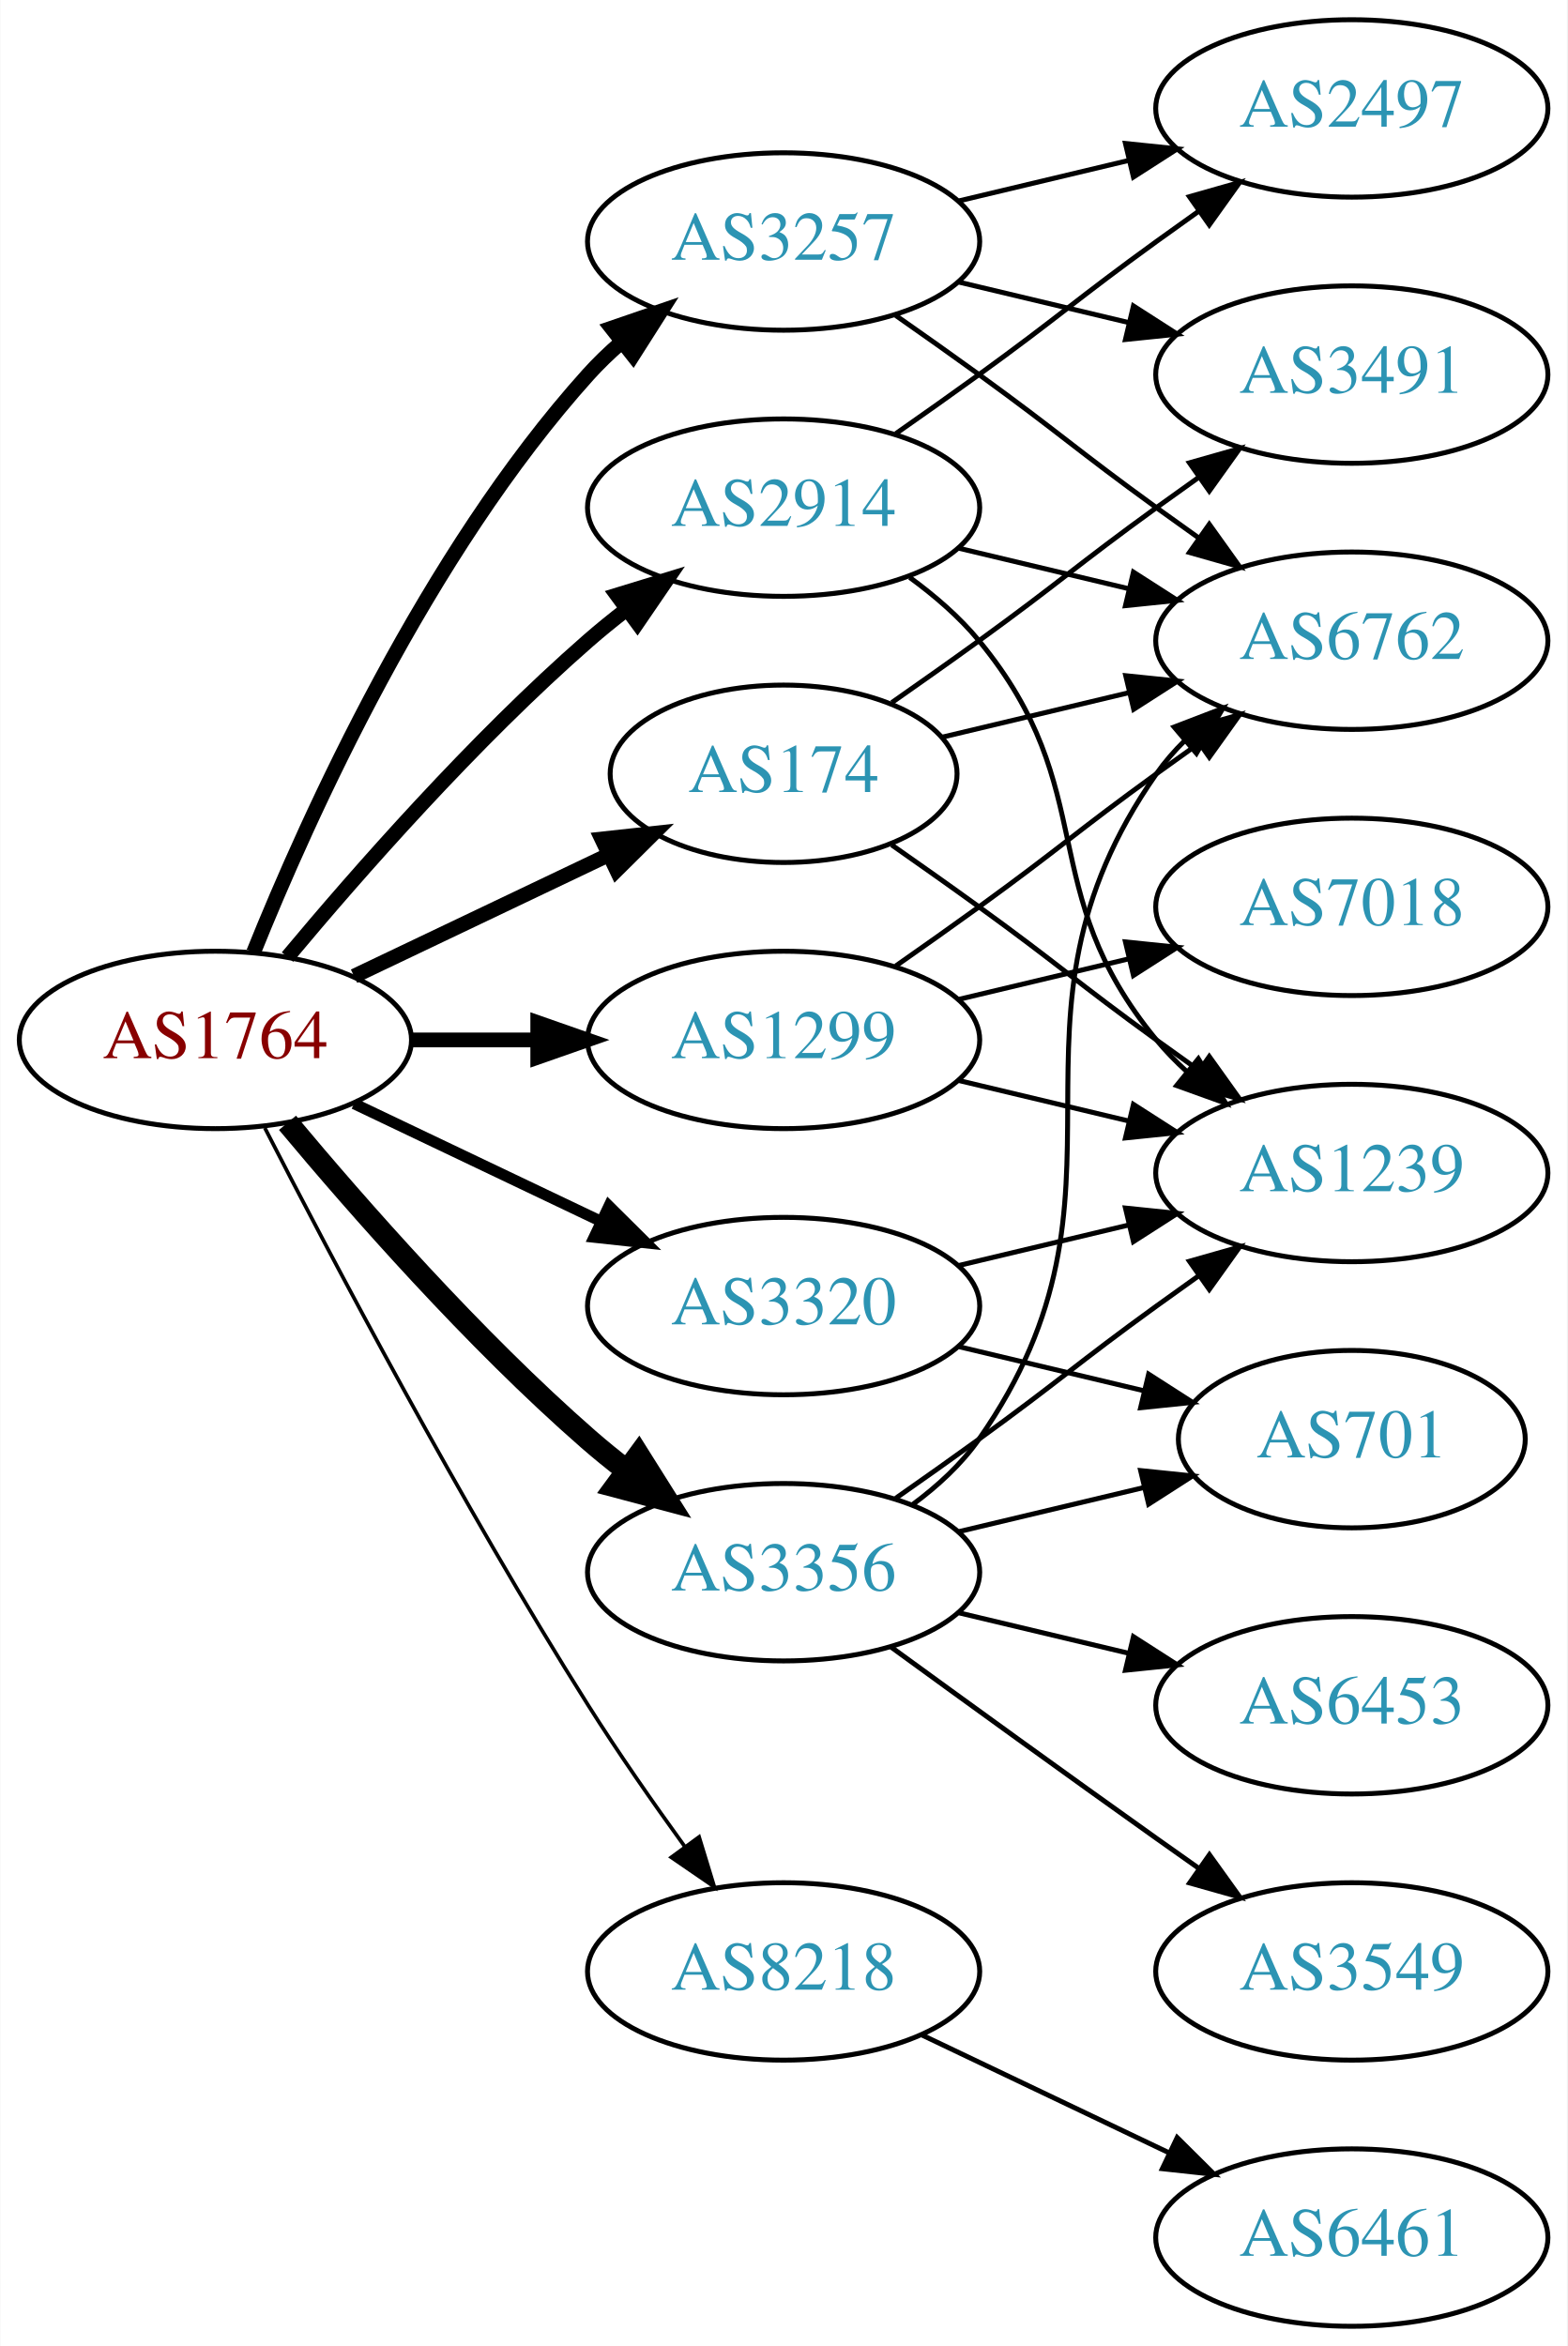
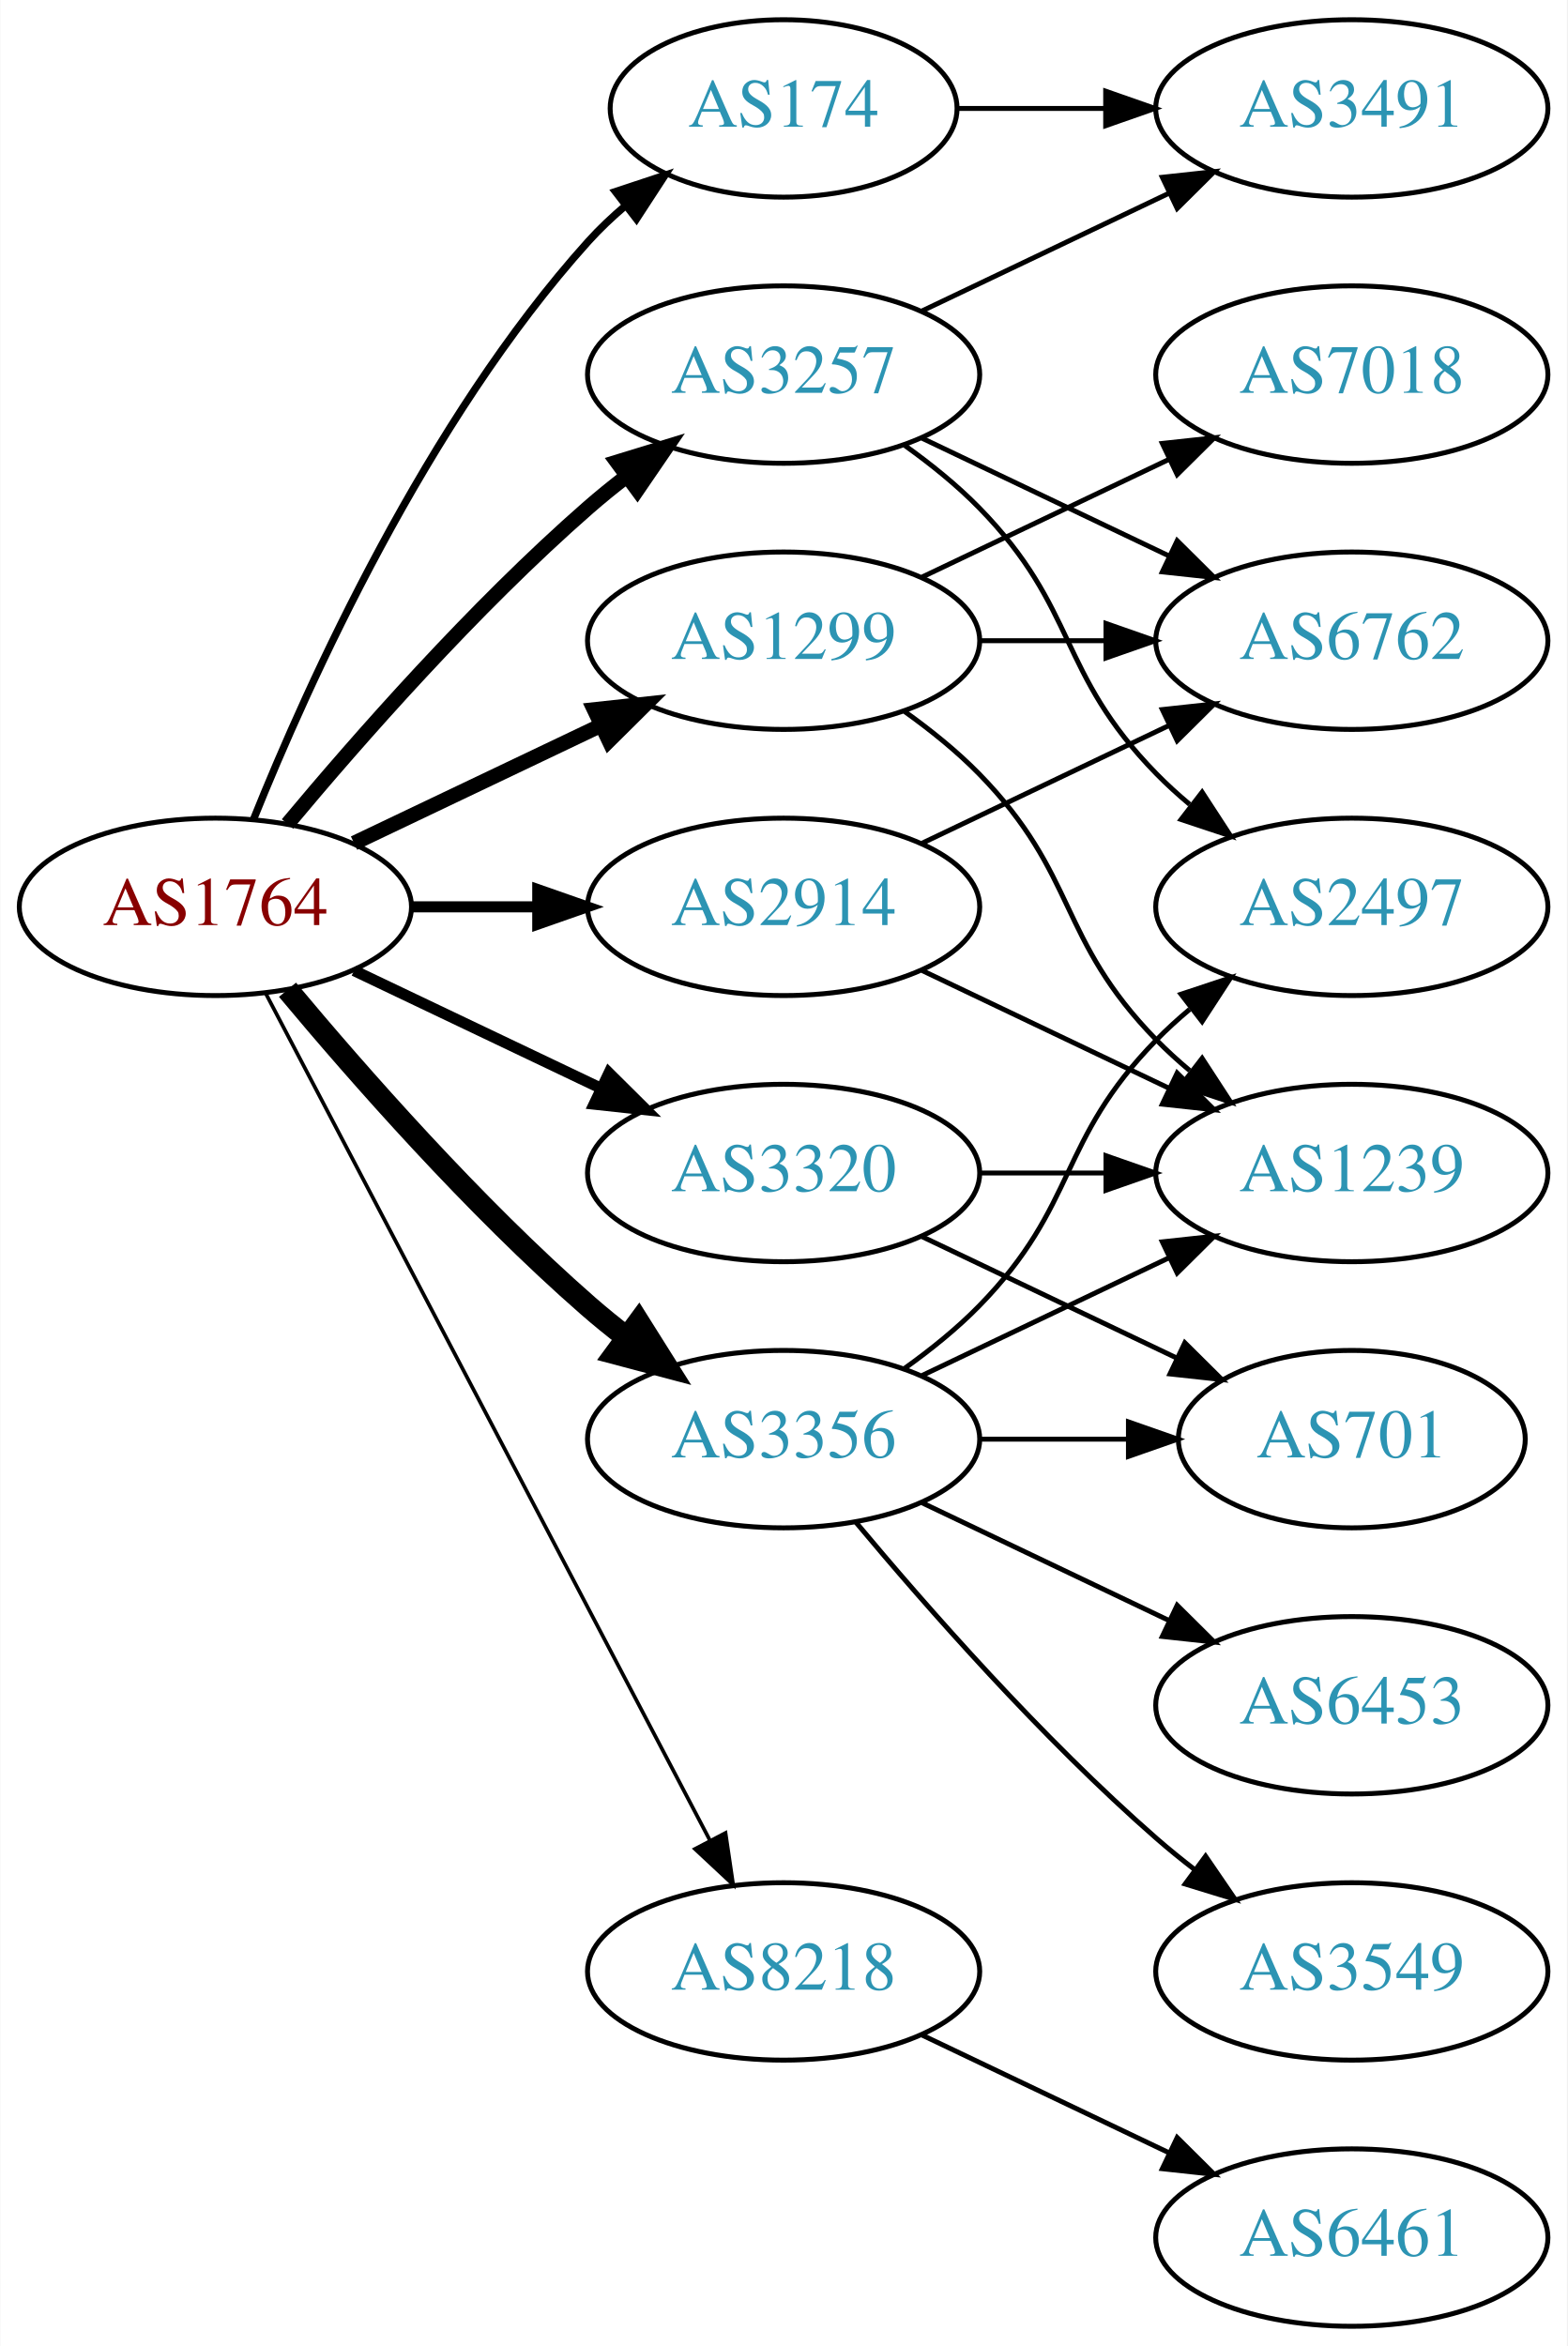
<svg xmlns="http://www.w3.org/2000/svg" xmlns:xlink="http://www.w3.org/1999/xlink" width="318pt" height="476pt" viewBox="0.00 0.00 317.88 476.00">
  <g id="graph0" class="graph" transform="scale(1 1) rotate(0) translate(4 472)">
    <polygon fill="white" stroke="none" points="-4,4 -4,-472 313.879,-472 313.879,4 -4,4" />
    <g id="node1" class="node">
      <g id="a_node1">
        <a xlink:href="/asn/1764" xlink:title="AS1764 ~ NEXTLAYER-AS [AT]">
-           <ellipse fill="#ffffff" stroke="black" cx="39.647" cy="-261" rx="39.794" ry="18" />
-           <text text-anchor="middle" x="39.647" y="-257.3" font-family="Times,serif" font-size="14.00" fill="#880000">AS1764</text>
+           <ellipse fill="#ffffff" stroke="black" cx="39.647" cy="-288" rx="39.794" ry="18" />
+           <text text-anchor="middle" x="39.647" y="-284.3" font-family="Times,serif" font-size="14.00" fill="#880000">AS1764</text>
        </a>
      </g>
    </g>
    <g id="node2" class="node">
      <g id="a_node2">
        <a xlink:href="/asn/174" xlink:title="AS174 ~ Cogent Communications [US]">
-           <ellipse fill="#ffffff" stroke="black" cx="154.939" cy="-315" rx="35.194" ry="18" />
-           <text text-anchor="middle" x="154.939" y="-311.3" font-family="Times,serif" font-size="14.00" fill="#2c94b3">AS174</text>
+           <ellipse fill="#ffffff" stroke="black" cx="154.939" cy="-450" rx="35.194" ry="18" />
+           <text text-anchor="middle" x="154.939" y="-446.3" font-family="Times,serif" font-size="14.00" fill="#2c94b3">AS174</text>
        </a>
      </g>
    </g>
    <g id="edge1" class="edge">
-       <path fill="none" stroke="black" stroke-width="3" d="M67.783,-273.934C83.215,-281.29 102.7,-290.577 119.235,-298.459" />
-       <polygon fill="black" stroke="black" stroke-width="3" points="118.044,-301.768 128.577,-302.911 121.056,-295.449 118.044,-301.768" />
+       <path fill="none" stroke="black" stroke-width="1.5" d="M47.394,-305.787C58.445,-333.243 82.498,-386.578 115.293,-423 117.609,-425.572 120.213,-428.03 122.949,-430.343" />
+       <polygon fill="black" stroke="black" stroke-width="1.5" points="120.815,-433.117 130.872,-436.448 125.087,-427.572 120.815,-433.117" />
    </g>
    <g id="node3" class="node">
      <g id="a_node3">
        <a xlink:href="/asn/1299" xlink:title="AS1299 ~ Telia Carrier [EU]">
-           <ellipse fill="#ffffff" stroke="black" cx="154.939" cy="-261" rx="39.794" ry="18" />
-           <text text-anchor="middle" x="154.939" y="-257.3" font-family="Times,serif" font-size="14.00" fill="#2c94b3">AS1299</text>
+           <ellipse fill="#ffffff" stroke="black" cx="154.939" cy="-342" rx="39.794" ry="18" />
+           <text text-anchor="middle" x="154.939" y="-338.3" font-family="Times,serif" font-size="14.00" fill="#2c94b3">AS1299</text>
        </a>
      </g>
    </g>
    <g id="edge2" class="edge">
-       <path fill="none" stroke="black" stroke-width="3" d="M79.319,-261C87.522,-261 96.286,-261 104.818,-261" />
-       <polygon fill="black" stroke="black" stroke-width="3" points="105.057,-264.5 115.057,-261 105.057,-257.5 105.057,-264.5" />
+       <path fill="none" stroke="black" stroke-width="3" d="M67.783,-300.934C82.777,-308.081 101.598,-317.052 117.821,-324.785" />
+       <polygon fill="black" stroke="black" stroke-width="3" points="116.491,-328.028 127.024,-329.171 119.503,-321.709 116.491,-328.028" />
    </g>
    <g id="node4" class="node">
      <g id="a_node4">
        <a xlink:href="/asn/2914" xlink:title="AS2914 ~ NTT America, Inc. [US]">
-           <ellipse fill="#ffffff" stroke="black" cx="154.939" cy="-369" rx="39.794" ry="18" />
-           <text text-anchor="middle" x="154.939" y="-365.3" font-family="Times,serif" font-size="14.00" fill="#2c94b3">AS2914</text>
+           <ellipse fill="#ffffff" stroke="black" cx="154.939" cy="-288" rx="39.794" ry="18" />
+           <text text-anchor="middle" x="154.939" y="-284.3" font-family="Times,serif" font-size="14.00" fill="#2c94b3">AS2914</text>
        </a>
      </g>
    </g>
    <g id="edge3" class="edge">
-       <path fill="none" stroke="black" stroke-width="3" d="M54.276,-277.817C68.559,-294.929 92.106,-321.745 115.293,-342 117.759,-344.154 120.397,-346.294 123.095,-348.372" />
-       <polygon fill="black" stroke="black" stroke-width="3" points="121.12,-351.264 131.249,-354.37 125.268,-345.625 121.12,-351.264" />
+       <path fill="none" stroke="black" stroke-width="2.25" d="M79.319,-288C87.522,-288 96.286,-288 104.818,-288" />
+       <polygon fill="black" stroke="black" stroke-width="2.25" points="105.057,-291.5 115.057,-288 105.057,-284.5 105.057,-291.5" />
    </g>
    <g id="node5" class="node">
      <g id="a_node5">
        <a xlink:href="/asn/3257" xlink:title="AS3257 ~ GTT [DE]">
-           <ellipse fill="#ffffff" stroke="black" cx="154.939" cy="-423" rx="39.794" ry="18" />
-           <text text-anchor="middle" x="154.939" y="-419.3" font-family="Times,serif" font-size="14.00" fill="#2c94b3">AS3257</text>
+           <ellipse fill="#ffffff" stroke="black" cx="154.939" cy="-396" rx="39.794" ry="18" />
+           <text text-anchor="middle" x="154.939" y="-392.3" font-family="Times,serif" font-size="14.00" fill="#2c94b3">AS3257</text>
        </a>
      </g>
    </g>
    <g id="edge4" class="edge">
-       <path fill="none" stroke="black" stroke-width="3" d="M47.394,-278.787C58.445,-306.243 82.498,-359.578 115.293,-396 117.295,-398.224 119.514,-400.363 121.847,-402.397" />
-       <polygon fill="black" stroke="black" stroke-width="3" points="120.045,-405.433 130.066,-408.873 124.377,-399.935 120.045,-405.433" />
+       <path fill="none" stroke="black" stroke-width="3" d="M54.276,-304.817C68.559,-321.929 92.106,-348.745 115.293,-369 117.759,-371.154 120.397,-373.294 123.095,-375.372" />
+       <polygon fill="black" stroke="black" stroke-width="3" points="121.12,-378.264 131.249,-381.37 125.268,-372.625 121.12,-378.264" />
    </g>
    <g id="node6" class="node">
      <g id="a_node6">
        <a xlink:href="/asn/3320" xlink:title="AS3320 ~ DTAG [DE]">
-           <ellipse fill="#ffffff" stroke="black" cx="154.939" cy="-207" rx="39.794" ry="18" />
-           <text text-anchor="middle" x="154.939" y="-203.3" font-family="Times,serif" font-size="14.00" fill="#2c94b3">AS3320</text>
+           <ellipse fill="#ffffff" stroke="black" cx="154.939" cy="-234" rx="39.794" ry="18" />
+           <text text-anchor="middle" x="154.939" y="-230.3" font-family="Times,serif" font-size="14.00" fill="#2c94b3">AS3320</text>
        </a>
      </g>
    </g>
    <g id="edge5" class="edge">
-       <path fill="none" stroke="black" stroke-width="2.25" d="M67.783,-248.066C82.777,-240.919 101.598,-231.948 117.821,-224.215" />
-       <polygon fill="black" stroke="black" stroke-width="2.25" points="119.503,-227.291 127.024,-219.829 116.491,-220.972 119.503,-227.291" />
+       <path fill="none" stroke="black" stroke-width="2.25" d="M67.783,-275.066C82.777,-267.919 101.598,-258.948 117.821,-251.215" />
+       <polygon fill="black" stroke="black" stroke-width="2.25" points="119.503,-254.291 127.024,-246.829 116.491,-247.972 119.503,-254.291" />
    </g>
    <g id="node7" class="node">
      <g id="a_node7">
        <a xlink:href="/asn/3356" xlink:title="AS3356 ~ Level 3 Parent, LLC [US]">
-           <ellipse fill="#ffffff" stroke="black" cx="154.939" cy="-153" rx="39.794" ry="18" />
-           <text text-anchor="middle" x="154.939" y="-149.3" font-family="Times,serif" font-size="14.00" fill="#2c94b3">AS3356</text>
+           <ellipse fill="#ffffff" stroke="black" cx="154.939" cy="-180" rx="39.794" ry="18" />
+           <text text-anchor="middle" x="154.939" y="-176.3" font-family="Times,serif" font-size="14.00" fill="#2c94b3">AS3356</text>
        </a>
      </g>
    </g>
    <g id="edge6" class="edge">
-       <path fill="none" stroke="black" stroke-width="4.5" d="M54.276,-244.183C68.559,-227.071 92.106,-200.255 115.293,-180 117.759,-177.846 120.397,-175.706 123.095,-173.628" />
-       <polygon fill="black" stroke="black" stroke-width="4.5" points="125.527,-176.727 131.249,-167.63 120.86,-170.384 125.527,-176.727" />
+       <path fill="none" stroke="black" stroke-width="4.5" d="M54.276,-271.183C68.559,-254.071 92.106,-227.255 115.293,-207 117.759,-204.846 120.397,-202.706 123.095,-200.628" />
+       <polygon fill="black" stroke="black" stroke-width="4.5" points="125.527,-203.727 131.249,-194.63 120.86,-197.384 125.527,-203.727" />
    </g>
    <g id="node8" class="node">
      <g id="a_node8">
        <a xlink:href="/asn/8218" xlink:title="AS8218 ~ legacy Neotelecoms [FR]">
          <ellipse fill="#ffffff" stroke="black" cx="154.939" cy="-72" rx="39.794" ry="18" />
          <text text-anchor="middle" x="154.939" y="-68.3" font-family="Times,serif" font-size="14.00" fill="#2c94b3">AS8218</text>
        </a>
      </g>
    </g>
    <g id="edge7" class="edge">
-       <path fill="none" stroke="black" stroke-width="0.75" d="M49.673,-243.148C63.109,-216.945 89.558,-166.763 115.293,-126 121.356,-116.396 128.476,-106.187 134.941,-97.261" />
-       <polygon fill="black" stroke="black" stroke-width="0.75" points="137.792,-99.291 140.884,-89.157 132.148,-95.152 137.792,-99.291" />
+       <path fill="none" stroke="black" stroke-width="0.75" d="M49.918,-270.324C69.759,-232.495 116.437,-143.501 139.923,-98.722" />
+       <polygon fill="black" stroke="black" stroke-width="0.75" points="143.154,-100.099 144.699,-89.618 136.955,-96.848 143.154,-100.099" />
    </g>
    <g id="node9" class="node">
      <g id="a_node9">
+         <a xlink:href="/asn/3491" xlink:title="AS3491 ~ PCCW Global, Inc. [US]">
+           <ellipse fill="#ffffff" stroke="black" cx="270.232" cy="-450" rx="39.794" ry="18" />
+           <text text-anchor="middle" x="270.232" y="-446.3" font-family="Times,serif" font-size="14.00" fill="#2c94b3">AS3491</text>
+         </a>
+       </g>
+     </g>
+     <g id="edge8" class="edge">
+       <path fill="none" stroke="black" d="M190.239,-450C199.616,-450 209.966,-450 220.001,-450" />
+       <polygon fill="black" stroke="black" points="220.289,-453.5 230.289,-450 220.289,-446.5 220.289,-453.5" />
+     </g>
+     <g id="node10" class="node">
+       <g id="a_node10">
+         <a xlink:href="/asn/7018" xlink:title="AS7018 ~ AT&amp;T Services, Inc. [US]">
+           <ellipse fill="#ffffff" stroke="black" cx="270.232" cy="-396" rx="39.794" ry="18" />
+           <text text-anchor="middle" x="270.232" y="-392.3" font-family="Times,serif" font-size="14.00" fill="#2c94b3">AS7018</text>
+         </a>
+       </g>
+     </g>
+     <g id="edge9" class="edge">
+       <path fill="none" stroke="black" d="M183.076,-354.934C198.07,-362.081 216.891,-371.052 233.114,-378.785" />
+       <polygon fill="black" stroke="black" points="231.784,-382.028 242.317,-383.171 234.796,-375.709 231.784,-382.028" />
+     </g>
+     <g id="node11" class="node">
+       <g id="a_node11">
        <a xlink:href="/asn/6762" xlink:title="AS6762 ~ TELECOM ITALIA SPARKLE S.p.A. [IT]">
          <ellipse fill="#ffffff" stroke="black" cx="270.232" cy="-342" rx="39.794" ry="18" />
          <text text-anchor="middle" x="270.232" y="-338.3" font-family="Times,serif" font-size="14.00" fill="#2c94b3">AS6762</text>
        </a>
      </g>
    </g>
-     <g id="edge8" class="edge">
-       <path fill="none" stroke="black" d="M187.197,-322.449C198.877,-325.233 212.372,-328.449 225.002,-331.459" />
-       <polygon fill="black" stroke="black" points="224.355,-334.903 234.894,-333.816 225.978,-328.093 224.355,-334.903" />
-     </g>
-     <g id="node10" class="node">
-       <g id="a_node10">
-         <a xlink:href="/asn/3491" xlink:title="AS3491 ~ PCCW Global, Inc. [US]">
-           <ellipse fill="#ffffff" stroke="black" cx="270.232" cy="-396" rx="39.794" ry="18" />
-           <text text-anchor="middle" x="270.232" y="-392.3" font-family="Times,serif" font-size="14.00" fill="#2c94b3">AS3491</text>
-         </a>
-       </g>
-     </g>
-     <g id="edge9" class="edge">
-       <path fill="none" stroke="black" d="M176.889,-329.445C182.652,-333.471 188.885,-337.872 194.586,-342 210.786,-353.729 214.386,-357.271 230.586,-369 233.389,-371.029 236.32,-373.125 239.261,-375.21" />
-       <polygon fill="black" stroke="black" points="237.283,-378.097 247.475,-380.991 241.312,-372.373 237.283,-378.097" />
-     </g>
-     <g id="node11" class="node">
-       <g id="a_node11">
+     <g id="edge10" class="edge">
+       <path fill="none" stroke="black" d="M194.612,-342C202.815,-342 211.579,-342 220.111,-342" />
+       <polygon fill="black" stroke="black" points="220.35,-345.5 230.35,-342 220.35,-338.5 220.35,-345.5" />
+     </g>
+     <g id="node12" class="node">
+       <g id="a_node12">
        <a xlink:href="/asn/1239" xlink:title="AS1239 ~ Sprint [US]">
          <ellipse fill="#ffffff" stroke="black" cx="270.232" cy="-234" rx="39.794" ry="18" />
          <text text-anchor="middle" x="270.232" y="-230.3" font-family="Times,serif" font-size="14.00" fill="#2c94b3">AS1239</text>
        </a>
      </g>
    </g>
-     <g id="edge10" class="edge">
-       <path fill="none" stroke="black" d="M176.889,-300.555C182.652,-296.529 188.885,-292.128 194.586,-288 210.786,-276.271 214.386,-272.729 230.586,-261 233.389,-258.971 236.32,-256.875 239.261,-254.79" />
-       <polygon fill="black" stroke="black" points="241.312,-257.627 247.475,-249.009 237.283,-251.903 241.312,-257.627" />
-     </g>
    <g id="edge11" class="edge">
-       <path fill="none" stroke="black" d="M177.696,-276.009C183.231,-279.879 189.15,-284.064 194.586,-288 210.786,-299.729 214.386,-303.271 230.586,-315 233.389,-317.029 236.32,-319.125 239.261,-321.21" />
-       <polygon fill="black" stroke="black" points="237.283,-324.097 247.475,-326.991 241.312,-318.373 237.283,-324.097" />
+       <path fill="none" stroke="black" d="M179.533,-327.611C184.789,-323.852 190.121,-319.563 194.586,-315 214.758,-294.383 210.413,-281.617 230.586,-261 232.679,-258.861 234.962,-256.782 237.339,-254.79" />
+       <polygon fill="black" stroke="black" points="239.857,-257.268 245.638,-248.389 235.582,-251.725 239.857,-257.268" />
+     </g>
+     <g id="edge12" class="edge">
+       <path fill="none" stroke="black" d="M183.076,-300.934C198.07,-308.081 216.891,-317.052 233.114,-324.785" />
+       <polygon fill="black" stroke="black" points="231.784,-328.028 242.317,-329.171 234.796,-321.709 231.784,-328.028" />
    </g>
    <g id="edge13" class="edge">
-       <path fill="none" stroke="black" d="M190.547,-252.752C201.418,-250.162 213.572,-247.265 225.015,-244.538" />
-       <polygon fill="black" stroke="black" points="225.921,-247.92 234.837,-242.197 224.298,-241.111 225.921,-247.92" />
-     </g>
-     <g id="node12" class="node">
-       <g id="a_node12">
-         <a xlink:href="/asn/7018" xlink:title="AS7018 ~ AT&amp;T Services, Inc. [US]">
-           <ellipse fill="#ffffff" stroke="black" cx="270.232" cy="-288" rx="39.794" ry="18" />
-           <text text-anchor="middle" x="270.232" y="-284.3" font-family="Times,serif" font-size="14.00" fill="#2c94b3">AS7018</text>
-         </a>
-       </g>
-     </g>
-     <g id="edge12" class="edge">
-       <path fill="none" stroke="black" d="M190.547,-269.248C201.418,-271.838 213.572,-274.735 225.015,-277.462" />
-       <polygon fill="black" stroke="black" points="224.298,-280.889 234.837,-279.803 225.921,-274.08 224.298,-280.889" />
+       <path fill="none" stroke="black" d="M183.076,-275.066C198.07,-267.919 216.891,-258.948 233.114,-251.215" />
+       <polygon fill="black" stroke="black" points="234.796,-254.291 242.317,-246.829 231.784,-247.972 234.796,-254.291" />
+     </g>
+     <g id="edge14" class="edge">
+       <path fill="none" stroke="black" d="M183.076,-408.934C198.07,-416.081 216.891,-425.052 233.114,-432.785" />
+       <polygon fill="black" stroke="black" points="231.784,-436.028 242.317,-437.171 234.796,-429.709 231.784,-436.028" />
    </g>
    <g id="edge16" class="edge">
-       <path fill="none" stroke="black" d="M190.547,-360.752C201.418,-358.162 213.572,-355.265 225.015,-352.538" />
-       <polygon fill="black" stroke="black" points="225.921,-355.92 234.837,-350.197 224.298,-349.111 225.921,-355.92" />
-     </g>
-     <g id="edge14" class="edge">
-       <path fill="none" stroke="black" d="M180.52,-354.844C185.614,-351.128 190.628,-346.799 194.586,-342 219.651,-311.606 205.521,-291.394 230.586,-261 232.441,-258.75 234.528,-256.604 236.747,-254.576" />
-       <polygon fill="black" stroke="black" points="239.096,-257.177 244.652,-248.156 234.683,-251.744 239.096,-257.177" />
+       <path fill="none" stroke="black" d="M183.076,-383.066C198.07,-375.919 216.891,-366.948 233.114,-359.215" />
+       <polygon fill="black" stroke="black" points="234.796,-362.291 242.317,-354.829 231.784,-355.972 234.796,-362.291" />
    </g>
    <g id="node13" class="node">
      <g id="a_node13">
        <a xlink:href="/asn/2497" xlink:title="AS2497 ~ Internet Initiative Japan Inc. [JP]">
-           <ellipse fill="#ffffff" stroke="black" cx="270.232" cy="-450" rx="39.794" ry="18" />
-           <text text-anchor="middle" x="270.232" y="-446.3" font-family="Times,serif" font-size="14.00" fill="#2c94b3">AS2497</text>
+           <ellipse fill="#ffffff" stroke="black" cx="270.232" cy="-288" rx="39.794" ry="18" />
+           <text text-anchor="middle" x="270.232" y="-284.3" font-family="Times,serif" font-size="14.00" fill="#2c94b3">AS2497</text>
        </a>
      </g>
    </g>
    <g id="edge15" class="edge">
-       <path fill="none" stroke="black" d="M177.696,-384.009C183.231,-387.879 189.15,-392.064 194.586,-396 210.786,-407.729 214.386,-411.271 230.586,-423 233.389,-425.029 236.32,-427.125 239.261,-429.21" />
-       <polygon fill="black" stroke="black" points="237.283,-432.097 247.475,-434.991 241.312,-426.373 237.283,-432.097" />
-     </g>
-     <g id="edge19" class="edge">
-       <path fill="none" stroke="black" d="M177.696,-407.991C183.231,-404.121 189.15,-399.936 194.586,-396 210.786,-384.271 214.386,-380.729 230.586,-369 233.389,-366.971 236.32,-364.875 239.261,-362.79" />
-       <polygon fill="black" stroke="black" points="241.312,-365.627 247.475,-357.009 237.283,-359.903 241.312,-365.627" />
+       <path fill="none" stroke="black" d="M179.533,-381.611C184.789,-377.852 190.121,-373.563 194.586,-369 214.758,-348.383 210.413,-335.617 230.586,-315 232.679,-312.861 234.962,-310.782 237.339,-308.79" />
+       <polygon fill="black" stroke="black" points="239.857,-311.268 245.638,-302.389 235.582,-305.725 239.857,-311.268" />
    </g>
    <g id="edge18" class="edge">
-       <path fill="none" stroke="black" d="M190.547,-414.752C201.418,-412.162 213.572,-409.265 225.015,-406.538" />
-       <polygon fill="black" stroke="black" points="225.921,-409.92 234.837,-404.197 224.298,-403.111 225.921,-409.92" />
-     </g>
-     <g id="edge17" class="edge">
-       <path fill="none" stroke="black" d="M190.547,-431.248C201.418,-433.838 213.572,-436.735 225.015,-439.462" />
-       <polygon fill="black" stroke="black" points="224.298,-442.889 234.837,-441.803 225.921,-436.08 224.298,-442.889" />
-     </g>
-     <g id="edge21" class="edge">
-       <path fill="none" stroke="black" d="M190.547,-215.248C201.418,-217.838 213.572,-220.735 225.015,-223.462" />
-       <polygon fill="black" stroke="black" points="224.298,-226.889 234.837,-225.803 225.921,-220.08 224.298,-226.889" />
+       <path fill="none" stroke="black" d="M194.612,-234C202.815,-234 211.579,-234 220.111,-234" />
+       <polygon fill="black" stroke="black" points="220.35,-237.5 230.35,-234 220.35,-230.5 220.35,-237.5" />
    </g>
    <g id="node14" class="node">
      <g id="a_node14">
        <a xlink:href="/asn/701" xlink:title="AS701 ~ UUNET [US]">
          <ellipse fill="#ffffff" stroke="black" cx="270.232" cy="-180" rx="35.194" ry="18" />
          <text text-anchor="middle" x="270.232" y="-176.3" font-family="Times,serif" font-size="14.00" fill="#2c94b3">AS701</text>
        </a>
      </g>
    </g>
-     <g id="edge20" class="edge">
-       <path fill="none" stroke="black" d="M190.547,-198.752C202.341,-195.942 215.646,-192.771 227.913,-189.847" />
-       <polygon fill="black" stroke="black" points="229.002,-193.186 237.918,-187.463 227.379,-186.376 229.002,-193.186" />
-     </g>
-     <g id="edge24" class="edge">
-       <path fill="none" stroke="black" d="M181.099,-166.716C186.163,-170.455 191.018,-174.904 194.586,-180 230.199,-230.869 194.972,-264.131 230.586,-315 232.258,-317.389 234.213,-319.635 236.341,-321.733" />
-       <polygon fill="black" stroke="black" points="234.18,-324.49 244.073,-328.284 238.705,-319.149 234.18,-324.49" />
+     <g id="edge17" class="edge">
+       <path fill="none" stroke="black" d="M183.076,-221.066C198.508,-213.71 217.993,-204.423 234.528,-196.541" />
+       <polygon fill="black" stroke="black" points="236.349,-199.551 243.87,-192.089 233.337,-193.232 236.349,-199.551" />
+     </g>
+     <g id="edge21" class="edge">
+       <path fill="none" stroke="black" d="M183.076,-192.934C198.07,-200.081 216.891,-209.052 233.114,-216.785" />
+       <polygon fill="black" stroke="black" points="231.784,-220.028 242.317,-221.171 234.796,-213.709 231.784,-220.028" />
+     </g>
+     <g id="edge22" class="edge">
+       <path fill="none" stroke="black" d="M179.533,-194.389C184.789,-198.148 190.121,-202.437 194.586,-207 214.758,-227.617 210.413,-240.383 230.586,-261 232.679,-263.139 234.962,-265.218 237.339,-267.21" />
+       <polygon fill="black" stroke="black" points="235.582,-270.275 245.638,-273.611 239.857,-264.732 235.582,-270.275" />
    </g>
    <g id="edge23" class="edge">
-       <path fill="none" stroke="black" d="M177.696,-168.009C183.231,-171.879 189.15,-176.064 194.586,-180 210.786,-191.729 214.386,-195.271 230.586,-207 233.389,-209.029 236.32,-211.125 239.261,-213.21" />
-       <polygon fill="black" stroke="black" points="237.283,-216.097 247.475,-218.991 241.312,-210.373 237.283,-216.097" />
-     </g>
-     <g id="edge26" class="edge">
-       <path fill="none" stroke="black" d="M190.547,-161.248C202.341,-164.058 215.646,-167.229 227.913,-170.153" />
-       <polygon fill="black" stroke="black" points="227.379,-173.624 237.918,-172.537 229.002,-166.814 227.379,-173.624" />
+       <path fill="none" stroke="black" d="M194.612,-180C204.317,-180 214.808,-180 224.771,-180" />
+       <polygon fill="black" stroke="black" points="224.907,-183.5 234.907,-180 224.907,-176.5 224.907,-183.5" />
    </g>
    <g id="node15" class="node">
      <g id="a_node15">
        <a xlink:href="/asn/3549" xlink:title="AS3549 ~ Level 3 Parent, LLC [US]">
          <ellipse fill="#ffffff" stroke="black" cx="270.232" cy="-72" rx="39.794" ry="18" />
          <text text-anchor="middle" x="270.232" y="-68.3" font-family="Times,serif" font-size="14.00" fill="#2c94b3">AS3549</text>
        </a>
      </g>
    </g>
-     <g id="edge22" class="edge">
-       <path fill="none" stroke="black" d="M176.788,-137.778C191.722,-126.909 212.335,-111.975 230.586,-99 233.406,-96.995 236.349,-94.915 239.297,-92.841" />
-       <polygon fill="black" stroke="black" points="241.344,-95.681 247.522,-87.074 237.325,-89.95 241.344,-95.681" />
+     <g id="edge19" class="edge">
+       <path fill="none" stroke="black" d="M169.569,-163.183C183.852,-146.071 207.398,-119.255 230.586,-99 233.052,-96.846 235.69,-94.706 238.388,-92.628" />
+       <polygon fill="black" stroke="black" points="240.561,-95.375 246.542,-86.63 236.413,-89.736 240.561,-95.375" />
    </g>
    <g id="node16" class="node">
      <g id="a_node16">
        <a xlink:href="/asn/6453" xlink:title="AS6453 ~ TATA COMMUNICATIONS (AMERICA) INC [US]">
          <ellipse fill="#ffffff" stroke="black" cx="270.232" cy="-126" rx="39.794" ry="18" />
          <text text-anchor="middle" x="270.232" y="-122.3" font-family="Times,serif" font-size="14.00" fill="#2c94b3">AS6453</text>
        </a>
      </g>
    </g>
-     <g id="edge25" class="edge">
-       <path fill="none" stroke="black" d="M190.547,-144.752C201.418,-142.162 213.572,-139.265 225.015,-136.538" />
-       <polygon fill="black" stroke="black" points="225.921,-139.92 234.837,-134.197 224.298,-133.111 225.921,-139.92" />
+     <g id="edge20" class="edge">
+       <path fill="none" stroke="black" d="M183.076,-167.066C198.07,-159.919 216.891,-150.948 233.114,-143.215" />
+       <polygon fill="black" stroke="black" points="234.796,-146.291 242.317,-138.829 231.784,-139.972 234.796,-146.291" />
    </g>
    <g id="node17" class="node">
      <g id="a_node17">
        <a xlink:href="/asn/6461" xlink:title="AS6461 ~ Zayo Bandwidth [US]">
          <ellipse fill="#ffffff" stroke="black" cx="270.232" cy="-18" rx="39.794" ry="18" />
          <text text-anchor="middle" x="270.232" y="-14.3" font-family="Times,serif" font-size="14.00" fill="#2c94b3">AS6461</text>
        </a>
      </g>
    </g>
-     <g id="edge27" class="edge">
+     <g id="edge24" class="edge">
      <path fill="none" stroke="black" d="M183.076,-59.066C198.07,-51.919 216.891,-42.948 233.114,-35.215" />
      <polygon fill="black" stroke="black" points="234.796,-38.291 242.317,-30.829 231.784,-31.972 234.796,-38.291" />
    </g>
  </g>
</svg>
